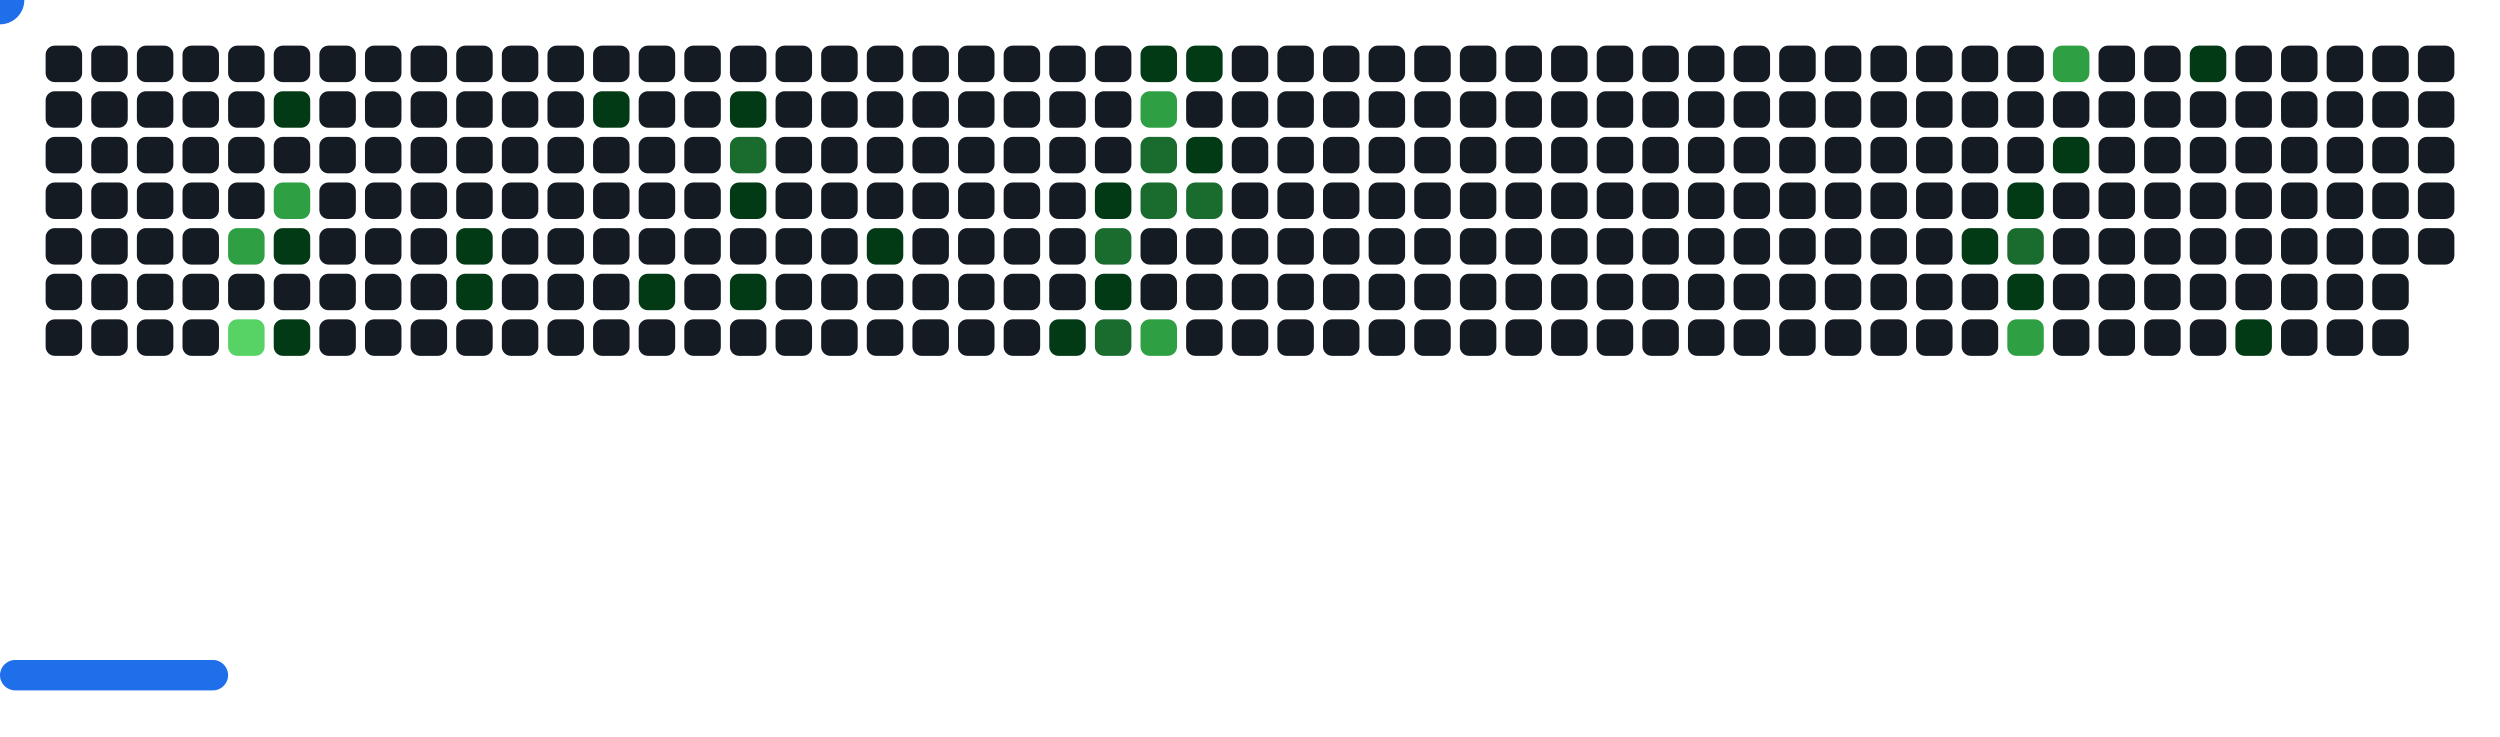
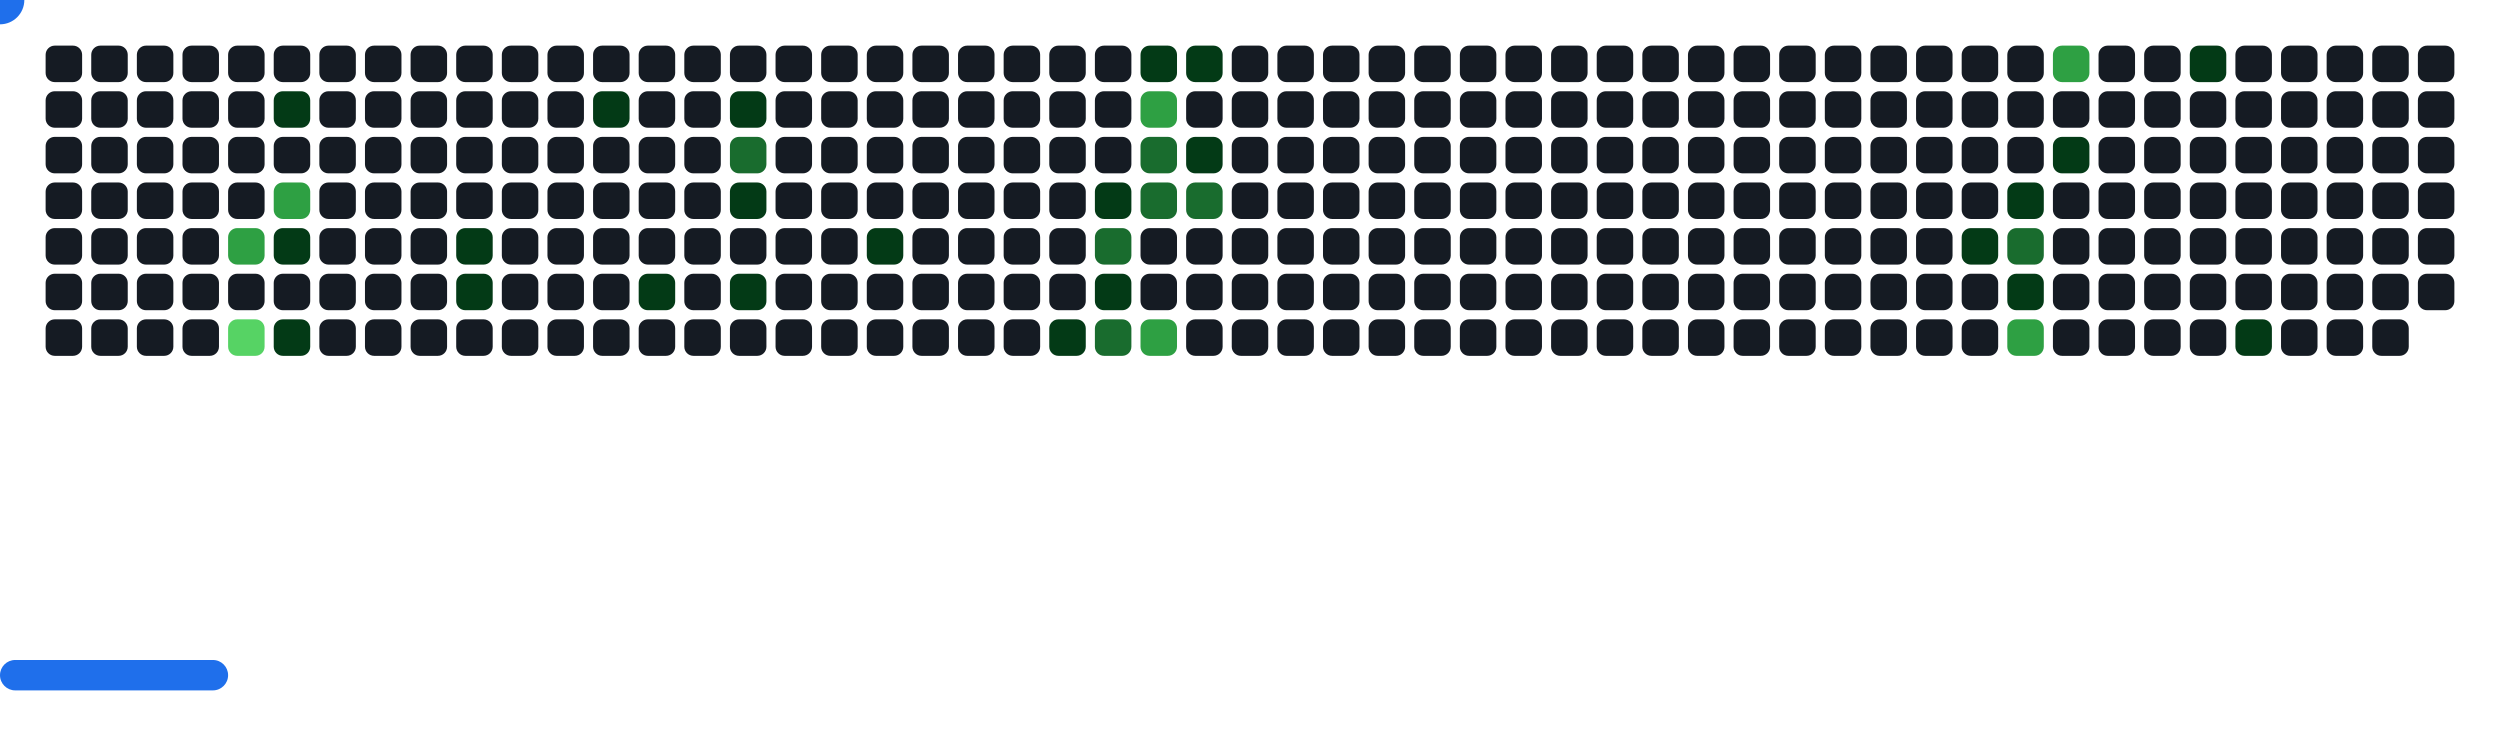
<svg xmlns="http://www.w3.org/2000/svg" width="822" height="242" viewBox="0 0 822 242">
  <style>.c0{fill:#151B23}.c1{fill:#033A16}.c2{fill:#196C2E}.c3{fill:#2EA043}.c4{fill:#56D364}</style>
  <defs>
    <symbol id="brick">
      <rect x="0" y="0" width="12" height="12" rx="3" />
    </symbol>
  </defs>
  <use href="#brick" x="15" y="15" class="c0" opacity="1" />
  <use href="#brick" x="15" y="30" class="c0" opacity="1" />
  <use href="#brick" x="15" y="45" class="c0" opacity="1" />
  <use href="#brick" x="15" y="60" class="c0" opacity="1" />
  <use href="#brick" x="15" y="75" class="c0" opacity="1" />
  <use href="#brick" x="15" y="90" class="c0" opacity="1" />
  <use href="#brick" x="15" y="105" class="c0" opacity="1" />
  <use href="#brick" x="30" y="15" class="c0" opacity="1" />
  <use href="#brick" x="30" y="30" class="c0" opacity="1" />
  <use href="#brick" x="30" y="45" class="c0" opacity="1" />
  <use href="#brick" x="30" y="60" class="c0" opacity="1" />
  <use href="#brick" x="30" y="75" class="c0" opacity="1" />
  <use href="#brick" x="30" y="90" class="c0" opacity="1" />
  <use href="#brick" x="30" y="105" class="c0" opacity="1" />
  <use href="#brick" x="45" y="15" class="c0" opacity="1" />
  <use href="#brick" x="45" y="30" class="c0" opacity="1" />
  <use href="#brick" x="45" y="45" class="c0" opacity="1" />
  <use href="#brick" x="45" y="60" class="c0" opacity="1" />
  <use href="#brick" x="45" y="75" class="c0" opacity="1" />
  <use href="#brick" x="45" y="90" class="c0" opacity="1" />
  <use href="#brick" x="45" y="105" class="c0" opacity="1" />
  <use href="#brick" x="60" y="15" class="c0" opacity="1" />
  <use href="#brick" x="60" y="30" class="c0" opacity="1" />
  <use href="#brick" x="60" y="45" class="c0" opacity="1" />
  <use href="#brick" x="60" y="60" class="c0" opacity="1" />
  <use href="#brick" x="60" y="75" class="c0" opacity="1" />
  <use href="#brick" x="60" y="90" class="c0" opacity="1" />
  <use href="#brick" x="60" y="105" class="c0" opacity="1" />
  <use href="#brick" x="75" y="15" class="c0" opacity="1" />
  <use href="#brick" x="75" y="30" class="c0" opacity="1" />
  <use href="#brick" x="75" y="45" class="c0" opacity="1" />
  <use href="#brick" x="75" y="60" class="c0" opacity="1" />
  <use href="#brick" x="75" y="75" fill="#2EA043">
    <animate attributeName="fill" values="#2EA043;#2EA043;#151B23;#151B23" keyTimes="0;0.555;0.555;1" dur="62.1s" fill="freeze" repeatCount="indefinite" />
  </use>
  <use href="#brick" x="75" y="90" class="c0" opacity="1" />
  <use href="#brick" x="75" y="105" fill="#56D364">
    <animate attributeName="fill" values="#56D364;#56D364;#151B23;#151B23" keyTimes="0;0.206;0.206;1" dur="62.1s" fill="freeze" repeatCount="indefinite" />
  </use>
  <use href="#brick" x="90" y="15" class="c0" opacity="1" />
  <use href="#brick" x="90" y="30" fill="#033A16">
    <animate attributeName="fill" values="#033A16;#033A16;#151B23;#151B23" keyTimes="0;0.081;0.081;1" dur="62.1s" fill="freeze" repeatCount="indefinite" />
  </use>
  <use href="#brick" x="90" y="45" class="c0" opacity="1" />
  <use href="#brick" x="90" y="60" fill="#2EA043">
    <animate attributeName="fill" values="#2EA043;#2EA043;#151B23;#151B23" keyTimes="0;0.662;0.662;1" dur="62.1s" fill="freeze" repeatCount="indefinite" />
  </use>
  <use href="#brick" x="90" y="75" fill="#033A16">
    <animate attributeName="fill" values="#033A16;#033A16;#151B23;#151B23" keyTimes="0;0.893;0.893;1" dur="62.1s" fill="freeze" repeatCount="indefinite" />
  </use>
  <use href="#brick" x="90" y="90" class="c0" opacity="1" />
  <use href="#brick" x="90" y="105" fill="#033A16">
    <animate attributeName="fill" values="#033A16;#033A16;#151B23;#151B23" keyTimes="0;0.207;0.207;1" dur="62.1s" fill="freeze" repeatCount="indefinite" />
  </use>
  <use href="#brick" x="105" y="15" class="c0" opacity="1" />
  <use href="#brick" x="105" y="30" class="c0" opacity="1" />
  <use href="#brick" x="105" y="45" class="c0" opacity="1" />
  <use href="#brick" x="105" y="60" class="c0" opacity="1" />
  <use href="#brick" x="105" y="75" class="c0" opacity="1" />
  <use href="#brick" x="105" y="90" class="c0" opacity="1" />
  <use href="#brick" x="105" y="105" class="c0" opacity="1" />
  <use href="#brick" x="120" y="15" class="c0" opacity="1" />
  <use href="#brick" x="120" y="30" class="c0" opacity="1" />
  <use href="#brick" x="120" y="45" class="c0" opacity="1" />
  <use href="#brick" x="120" y="60" class="c0" opacity="1" />
  <use href="#brick" x="120" y="75" class="c0" opacity="1" />
  <use href="#brick" x="120" y="90" class="c0" opacity="1" />
  <use href="#brick" x="120" y="105" class="c0" opacity="1" />
  <use href="#brick" x="135" y="15" class="c0" opacity="1" />
  <use href="#brick" x="135" y="30" class="c0" opacity="1" />
  <use href="#brick" x="135" y="45" class="c0" opacity="1" />
  <use href="#brick" x="135" y="60" class="c0" opacity="1" />
  <use href="#brick" x="135" y="75" class="c0" opacity="1" />
  <use href="#brick" x="135" y="90" class="c0" opacity="1" />
  <use href="#brick" x="135" y="105" class="c0" opacity="1" />
  <use href="#brick" x="150" y="15" class="c0" opacity="1" />
  <use href="#brick" x="150" y="30" class="c0" opacity="1" />
  <use href="#brick" x="150" y="45" class="c0" opacity="1" />
  <use href="#brick" x="150" y="60" class="c0" opacity="1" />
  <use href="#brick" x="150" y="75" fill="#033A16">
    <animate attributeName="fill" values="#033A16;#033A16;#151B23;#151B23" keyTimes="0;0.077;0.077;1" dur="62.1s" fill="freeze" repeatCount="indefinite" />
  </use>
  <use href="#brick" x="150" y="90" fill="#033A16">
    <animate attributeName="fill" values="#033A16;#033A16;#151B23;#151B23" keyTimes="0;0.194;0.194;1" dur="62.1s" fill="freeze" repeatCount="indefinite" />
  </use>
  <use href="#brick" x="150" y="105" class="c0" opacity="1" />
  <use href="#brick" x="165" y="15" class="c0" opacity="1" />
  <use href="#brick" x="165" y="30" class="c0" opacity="1" />
  <use href="#brick" x="165" y="45" class="c0" opacity="1" />
  <use href="#brick" x="165" y="60" class="c0" opacity="1" />
  <use href="#brick" x="165" y="75" class="c0" opacity="1" />
  <use href="#brick" x="165" y="90" class="c0" opacity="1" />
  <use href="#brick" x="165" y="105" class="c0" opacity="1" />
  <use href="#brick" x="180" y="15" class="c0" opacity="1" />
  <use href="#brick" x="180" y="30" class="c0" opacity="1" />
  <use href="#brick" x="180" y="45" class="c0" opacity="1" />
  <use href="#brick" x="180" y="60" class="c0" opacity="1" />
  <use href="#brick" x="180" y="75" class="c0" opacity="1" />
  <use href="#brick" x="180" y="90" class="c0" opacity="1" />
  <use href="#brick" x="180" y="105" class="c0" opacity="1" />
  <use href="#brick" x="195" y="15" class="c0" opacity="1" />
  <use href="#brick" x="195" y="30" fill="#033A16">
    <animate attributeName="fill" values="#033A16;#033A16;#151B23;#151B23" keyTimes="0;0.072;0.072;1" dur="62.1s" fill="freeze" repeatCount="indefinite" />
  </use>
  <use href="#brick" x="195" y="45" class="c0" opacity="1" />
  <use href="#brick" x="195" y="60" class="c0" opacity="1" />
  <use href="#brick" x="195" y="75" class="c0" opacity="1" />
  <use href="#brick" x="195" y="90" class="c0" opacity="1" />
  <use href="#brick" x="195" y="105" class="c0" opacity="1" />
  <use href="#brick" x="210" y="15" class="c0" opacity="1" />
  <use href="#brick" x="210" y="30" class="c0" opacity="1" />
  <use href="#brick" x="210" y="45" class="c0" opacity="1" />
  <use href="#brick" x="210" y="60" class="c0" opacity="1" />
  <use href="#brick" x="210" y="75" class="c0" opacity="1" />
  <use href="#brick" x="210" y="90" fill="#033A16">
    <animate attributeName="fill" values="#033A16;#033A16;#151B23;#151B23" keyTimes="0;1;1;1" dur="62.1s" fill="freeze" repeatCount="indefinite" />
  </use>
  <use href="#brick" x="210" y="105" class="c0" opacity="1" />
  <use href="#brick" x="225" y="15" class="c0" opacity="1" />
  <use href="#brick" x="225" y="30" class="c0" opacity="1" />
  <use href="#brick" x="225" y="45" class="c0" opacity="1" />
  <use href="#brick" x="225" y="60" class="c0" opacity="1" />
  <use href="#brick" x="225" y="75" class="c0" opacity="1" />
  <use href="#brick" x="225" y="90" class="c0" opacity="1" />
  <use href="#brick" x="225" y="105" class="c0" opacity="1" />
  <use href="#brick" x="240" y="15" class="c0" opacity="1" />
  <use href="#brick" x="240" y="30" fill="#033A16">
    <animate attributeName="fill" values="#033A16;#033A16;#151B23;#151B23" keyTimes="0;0.069;0.069;1" dur="62.1s" fill="freeze" repeatCount="indefinite" />
  </use>
  <use href="#brick" x="240" y="45" fill="#196C2E">
    <animate attributeName="fill" values="#196C2E;#196C2E;#151B23;#151B23" keyTimes="0;0.07;0.07;1" dur="62.1s" fill="freeze" repeatCount="indefinite" />
  </use>
  <use href="#brick" x="240" y="60" fill="#033A16">
    <animate attributeName="fill" values="#033A16;#033A16;#151B23;#151B23" keyTimes="0;0.185;0.185;1" dur="62.1s" fill="freeze" repeatCount="indefinite" />
  </use>
  <use href="#brick" x="240" y="75" class="c0" opacity="1" />
  <use href="#brick" x="240" y="90" fill="#033A16">
    <animate attributeName="fill" values="#033A16;#033A16;#151B23;#151B23" keyTimes="0;0.103;0.103;1" dur="62.1s" fill="freeze" repeatCount="indefinite" />
  </use>
  <use href="#brick" x="240" y="105" class="c0" opacity="1" />
  <use href="#brick" x="255" y="15" class="c0" opacity="1" />
  <use href="#brick" x="255" y="30" class="c0" opacity="1" />
  <use href="#brick" x="255" y="45" class="c0" opacity="1" />
  <use href="#brick" x="255" y="60" class="c0" opacity="1" />
  <use href="#brick" x="255" y="75" class="c0" opacity="1" />
  <use href="#brick" x="255" y="90" class="c0" opacity="1" />
  <use href="#brick" x="255" y="105" class="c0" opacity="1" />
  <use href="#brick" x="270" y="15" class="c0" opacity="1" />
  <use href="#brick" x="270" y="30" class="c0" opacity="1" />
  <use href="#brick" x="270" y="45" class="c0" opacity="1" />
  <use href="#brick" x="270" y="60" class="c0" opacity="1" />
  <use href="#brick" x="270" y="75" class="c0" opacity="1" />
  <use href="#brick" x="270" y="90" class="c0" opacity="1" />
  <use href="#brick" x="270" y="105" class="c0" opacity="1" />
  <use href="#brick" x="285" y="15" class="c0" opacity="1" />
  <use href="#brick" x="285" y="30" class="c0" opacity="1" />
  <use href="#brick" x="285" y="45" class="c0" opacity="1" />
  <use href="#brick" x="285" y="60" class="c0" opacity="1" />
  <use href="#brick" x="285" y="75" fill="#033A16">
    <animate attributeName="fill" values="#033A16;#033A16;#151B23;#151B23" keyTimes="0;0.066;0.066;1" dur="62.1s" fill="freeze" repeatCount="indefinite" />
  </use>
  <use href="#brick" x="285" y="90" class="c0" opacity="1" />
  <use href="#brick" x="285" y="105" class="c0" opacity="1" />
  <use href="#brick" x="300" y="15" class="c0" opacity="1" />
  <use href="#brick" x="300" y="30" class="c0" opacity="1" />
  <use href="#brick" x="300" y="45" class="c0" opacity="1" />
  <use href="#brick" x="300" y="60" class="c0" opacity="1" />
  <use href="#brick" x="300" y="75" class="c0" opacity="1" />
  <use href="#brick" x="300" y="90" class="c0" opacity="1" />
  <use href="#brick" x="300" y="105" class="c0" opacity="1" />
  <use href="#brick" x="315" y="15" class="c0" opacity="1" />
  <use href="#brick" x="315" y="30" class="c0" opacity="1" />
  <use href="#brick" x="315" y="45" class="c0" opacity="1" />
  <use href="#brick" x="315" y="60" class="c0" opacity="1" />
  <use href="#brick" x="315" y="75" class="c0" opacity="1" />
  <use href="#brick" x="315" y="90" class="c0" opacity="1" />
  <use href="#brick" x="315" y="105" class="c0" opacity="1" />
  <use href="#brick" x="330" y="15" class="c0" opacity="1" />
  <use href="#brick" x="330" y="30" class="c0" opacity="1" />
  <use href="#brick" x="330" y="45" class="c0" opacity="1" />
  <use href="#brick" x="330" y="60" class="c0" opacity="1" />
  <use href="#brick" x="330" y="75" class="c0" opacity="1" />
  <use href="#brick" x="330" y="90" class="c0" opacity="1" />
  <use href="#brick" x="330" y="105" class="c0" opacity="1" />
  <use href="#brick" x="345" y="15" class="c0" opacity="1" />
  <use href="#brick" x="345" y="30" class="c0" opacity="1" />
  <use href="#brick" x="345" y="45" class="c0" opacity="1" />
  <use href="#brick" x="345" y="60" class="c0" opacity="1" />
  <use href="#brick" x="345" y="75" class="c0" opacity="1" />
  <use href="#brick" x="345" y="90" class="c0" opacity="1" />
  <use href="#brick" x="345" y="105" fill="#033A16">
    <animate attributeName="fill" values="#033A16;#033A16;#151B23;#151B23" keyTimes="0;0.527;0.527;1" dur="62.1s" fill="freeze" repeatCount="indefinite" />
  </use>
  <use href="#brick" x="360" y="15" class="c0" opacity="1" />
  <use href="#brick" x="360" y="30" class="c0" opacity="1" />
  <use href="#brick" x="360" y="45" class="c0" opacity="1" />
  <use href="#brick" x="360" y="60" fill="#033A16">
    <animate attributeName="fill" values="#033A16;#033A16;#151B23;#151B23" keyTimes="0;0.06;0.06;1" dur="62.1s" fill="freeze" repeatCount="indefinite" />
  </use>
  <use href="#brick" x="360" y="75" fill="#196C2E">
    <animate attributeName="fill" values="#196C2E;#196C2E;#151B23;#151B23" keyTimes="0;0.176;0.176;1" dur="62.1s" fill="freeze" repeatCount="indefinite" />
  </use>
  <use href="#brick" x="360" y="90" fill="#033A16">
    <animate attributeName="fill" values="#033A16;#033A16;#151B23;#151B23" keyTimes="0;0.177;0.177;1" dur="62.1s" fill="freeze" repeatCount="indefinite" />
  </use>
  <use href="#brick" x="360" y="105" fill="#196C2E">
    <animate attributeName="fill" values="#196C2E;#196C2E;#151B23;#151B23" keyTimes="0;0.344;0.344;1" dur="62.1s" fill="freeze" repeatCount="indefinite" />
  </use>
  <use href="#brick" x="375" y="15" fill="#033A16">
    <animate attributeName="fill" values="#033A16;#033A16;#151B23;#151B23" keyTimes="0;0.228;0.228;1" dur="62.1s" fill="freeze" repeatCount="indefinite" />
  </use>
  <use href="#brick" x="375" y="30" fill="#2EA043">
    <animate attributeName="fill" values="#2EA043;#2EA043;#151B23;#151B23" keyTimes="0;0.06;0.06;1" dur="62.1s" fill="freeze" repeatCount="indefinite" />
  </use>
  <use href="#brick" x="375" y="45" fill="#196C2E">
    <animate attributeName="fill" values="#196C2E;#196C2E;#151B23;#151B23" keyTimes="0;0.059;0.059;1" dur="62.1s" fill="freeze" repeatCount="indefinite" />
  </use>
  <use href="#brick" x="375" y="60" fill="#196C2E">
    <animate attributeName="fill" values="#196C2E;#196C2E;#151B23;#151B23" keyTimes="0;0.525;0.525;1" dur="62.1s" fill="freeze" repeatCount="indefinite" />
  </use>
  <use href="#brick" x="375" y="75" class="c0" opacity="1" />
  <use href="#brick" x="375" y="90" class="c0" opacity="1" />
  <use href="#brick" x="375" y="105" fill="#2EA043">
    <animate attributeName="fill" values="#2EA043;#2EA043;#151B23;#151B23" keyTimes="0;0.291;0.291;1" dur="62.1s" fill="freeze" repeatCount="indefinite" />
  </use>
  <use href="#brick" x="390" y="15" fill="#033A16">
    <animate attributeName="fill" values="#033A16;#033A16;#151B23;#151B23" keyTimes="0;0.229;0.229;1" dur="62.1s" fill="freeze" repeatCount="indefinite" />
  </use>
  <use href="#brick" x="390" y="30" class="c0" opacity="1" />
  <use href="#brick" x="390" y="45" fill="#033A16">
    <animate attributeName="fill" values="#033A16;#033A16;#151B23;#151B23" keyTimes="0;0.058;0.058;1" dur="62.1s" fill="freeze" repeatCount="indefinite" />
  </use>
  <use href="#brick" x="390" y="60" fill="#196C2E">
    <animate attributeName="fill" values="#196C2E;#196C2E;#151B23;#151B23" keyTimes="0;0.694;0.694;1" dur="62.1s" fill="freeze" repeatCount="indefinite" />
  </use>
  <use href="#brick" x="390" y="75" class="c0" opacity="1" />
  <use href="#brick" x="390" y="90" class="c0" opacity="1" />
  <use href="#brick" x="390" y="105" class="c0" opacity="1" />
  <use href="#brick" x="405" y="15" class="c0" opacity="1" />
  <use href="#brick" x="405" y="30" class="c0" opacity="1" />
  <use href="#brick" x="405" y="45" class="c0" opacity="1" />
  <use href="#brick" x="405" y="60" class="c0" opacity="1" />
  <use href="#brick" x="405" y="75" class="c0" opacity="1" />
  <use href="#brick" x="405" y="90" class="c0" opacity="1" />
  <use href="#brick" x="405" y="105" class="c0" opacity="1" />
  <use href="#brick" x="420" y="15" class="c0" opacity="1" />
  <use href="#brick" x="420" y="30" class="c0" opacity="1" />
  <use href="#brick" x="420" y="45" class="c0" opacity="1" />
  <use href="#brick" x="420" y="60" class="c0" opacity="1" />
  <use href="#brick" x="420" y="75" class="c0" opacity="1" />
  <use href="#brick" x="420" y="90" class="c0" opacity="1" />
  <use href="#brick" x="420" y="105" class="c0" opacity="1" />
  <use href="#brick" x="435" y="15" class="c0" opacity="1" />
  <use href="#brick" x="435" y="30" class="c0" opacity="1" />
  <use href="#brick" x="435" y="45" class="c0" opacity="1" />
  <use href="#brick" x="435" y="60" class="c0" opacity="1" />
  <use href="#brick" x="435" y="75" class="c0" opacity="1" />
  <use href="#brick" x="435" y="90" class="c0" opacity="1" />
  <use href="#brick" x="435" y="105" class="c0" opacity="1" />
  <use href="#brick" x="450" y="15" class="c0" opacity="1" />
  <use href="#brick" x="450" y="30" class="c0" opacity="1" />
  <use href="#brick" x="450" y="45" class="c0" opacity="1" />
  <use href="#brick" x="450" y="60" class="c0" opacity="1" />
  <use href="#brick" x="450" y="75" class="c0" opacity="1" />
  <use href="#brick" x="450" y="90" class="c0" opacity="1" />
  <use href="#brick" x="450" y="105" class="c0" opacity="1" />
  <use href="#brick" x="465" y="15" class="c0" opacity="1" />
  <use href="#brick" x="465" y="30" class="c0" opacity="1" />
  <use href="#brick" x="465" y="45" class="c0" opacity="1" />
  <use href="#brick" x="465" y="60" class="c0" opacity="1" />
  <use href="#brick" x="465" y="75" class="c0" opacity="1" />
  <use href="#brick" x="465" y="90" class="c0" opacity="1" />
  <use href="#brick" x="465" y="105" class="c0" opacity="1" />
  <use href="#brick" x="480" y="15" class="c0" opacity="1" />
  <use href="#brick" x="480" y="30" class="c0" opacity="1" />
  <use href="#brick" x="480" y="45" class="c0" opacity="1" />
  <use href="#brick" x="480" y="60" class="c0" opacity="1" />
  <use href="#brick" x="480" y="75" class="c0" opacity="1" />
  <use href="#brick" x="480" y="90" class="c0" opacity="1" />
  <use href="#brick" x="480" y="105" class="c0" opacity="1" />
  <use href="#brick" x="495" y="15" class="c0" opacity="1" />
  <use href="#brick" x="495" y="30" class="c0" opacity="1" />
  <use href="#brick" x="495" y="45" class="c0" opacity="1" />
  <use href="#brick" x="495" y="60" class="c0" opacity="1" />
  <use href="#brick" x="495" y="75" class="c0" opacity="1" />
  <use href="#brick" x="495" y="90" class="c0" opacity="1" />
  <use href="#brick" x="495" y="105" class="c0" opacity="1" />
  <use href="#brick" x="510" y="15" class="c0" opacity="1" />
  <use href="#brick" x="510" y="30" class="c0" opacity="1" />
  <use href="#brick" x="510" y="45" class="c0" opacity="1" />
  <use href="#brick" x="510" y="60" class="c0" opacity="1" />
  <use href="#brick" x="510" y="75" class="c0" opacity="1" />
  <use href="#brick" x="510" y="90" class="c0" opacity="1" />
  <use href="#brick" x="510" y="105" class="c0" opacity="1" />
  <use href="#brick" x="525" y="15" class="c0" opacity="1" />
  <use href="#brick" x="525" y="30" class="c0" opacity="1" />
  <use href="#brick" x="525" y="45" class="c0" opacity="1" />
  <use href="#brick" x="525" y="60" class="c0" opacity="1" />
  <use href="#brick" x="525" y="75" class="c0" opacity="1" />
  <use href="#brick" x="525" y="90" class="c0" opacity="1" />
  <use href="#brick" x="525" y="105" class="c0" opacity="1" />
  <use href="#brick" x="540" y="15" class="c0" opacity="1" />
  <use href="#brick" x="540" y="30" class="c0" opacity="1" />
  <use href="#brick" x="540" y="45" class="c0" opacity="1" />
  <use href="#brick" x="540" y="60" class="c0" opacity="1" />
  <use href="#brick" x="540" y="75" class="c0" opacity="1" />
  <use href="#brick" x="540" y="90" class="c0" opacity="1" />
  <use href="#brick" x="540" y="105" class="c0" opacity="1" />
  <use href="#brick" x="555" y="15" class="c0" opacity="1" />
  <use href="#brick" x="555" y="30" class="c0" opacity="1" />
  <use href="#brick" x="555" y="45" class="c0" opacity="1" />
  <use href="#brick" x="555" y="60" class="c0" opacity="1" />
  <use href="#brick" x="555" y="75" class="c0" opacity="1" />
  <use href="#brick" x="555" y="90" class="c0" opacity="1" />
  <use href="#brick" x="555" y="105" class="c0" opacity="1" />
  <use href="#brick" x="570" y="15" class="c0" opacity="1" />
  <use href="#brick" x="570" y="30" class="c0" opacity="1" />
  <use href="#brick" x="570" y="45" class="c0" opacity="1" />
  <use href="#brick" x="570" y="60" class="c0" opacity="1" />
  <use href="#brick" x="570" y="75" class="c0" opacity="1" />
  <use href="#brick" x="570" y="90" class="c0" opacity="1" />
  <use href="#brick" x="570" y="105" class="c0" opacity="1" />
  <use href="#brick" x="585" y="15" class="c0" opacity="1" />
  <use href="#brick" x="585" y="30" class="c0" opacity="1" />
  <use href="#brick" x="585" y="45" class="c0" opacity="1" />
  <use href="#brick" x="585" y="60" class="c0" opacity="1" />
  <use href="#brick" x="585" y="75" class="c0" opacity="1" />
  <use href="#brick" x="585" y="90" class="c0" opacity="1" />
  <use href="#brick" x="585" y="105" class="c0" opacity="1" />
  <use href="#brick" x="600" y="15" class="c0" opacity="1" />
  <use href="#brick" x="600" y="30" class="c0" opacity="1" />
  <use href="#brick" x="600" y="45" class="c0" opacity="1" />
  <use href="#brick" x="600" y="60" class="c0" opacity="1" />
  <use href="#brick" x="600" y="75" class="c0" opacity="1" />
  <use href="#brick" x="600" y="90" class="c0" opacity="1" />
  <use href="#brick" x="600" y="105" class="c0" opacity="1" />
  <use href="#brick" x="615" y="15" class="c0" opacity="1" />
  <use href="#brick" x="615" y="30" class="c0" opacity="1" />
  <use href="#brick" x="615" y="45" class="c0" opacity="1" />
  <use href="#brick" x="615" y="60" class="c0" opacity="1" />
  <use href="#brick" x="615" y="75" class="c0" opacity="1" />
  <use href="#brick" x="615" y="90" class="c0" opacity="1" />
  <use href="#brick" x="615" y="105" class="c0" opacity="1" />
  <use href="#brick" x="630" y="15" class="c0" opacity="1" />
  <use href="#brick" x="630" y="30" class="c0" opacity="1" />
  <use href="#brick" x="630" y="45" class="c0" opacity="1" />
  <use href="#brick" x="630" y="60" class="c0" opacity="1" />
  <use href="#brick" x="630" y="75" class="c0" opacity="1" />
  <use href="#brick" x="630" y="90" class="c0" opacity="1" />
  <use href="#brick" x="630" y="105" class="c0" opacity="1" />
  <use href="#brick" x="645" y="15" class="c0" opacity="1" />
  <use href="#brick" x="645" y="30" class="c0" opacity="1" />
  <use href="#brick" x="645" y="45" class="c0" opacity="1" />
  <use href="#brick" x="645" y="60" class="c0" opacity="1" />
  <use href="#brick" x="645" y="75" fill="#033A16">
    <animate attributeName="fill" values="#033A16;#033A16;#151B23;#151B23" keyTimes="0;0.017;0.017;1" dur="62.1s" fill="freeze" repeatCount="indefinite" />
  </use>
  <use href="#brick" x="645" y="90" class="c0" opacity="1" />
  <use href="#brick" x="645" y="105" class="c0" opacity="1" />
  <use href="#brick" x="660" y="15" class="c0" opacity="1" />
  <use href="#brick" x="660" y="30" class="c0" opacity="1" />
  <use href="#brick" x="660" y="45" class="c0" opacity="1" />
  <use href="#brick" x="660" y="60" fill="#033A16">
    <animate attributeName="fill" values="#033A16;#033A16;#151B23;#151B23" keyTimes="0;0.018;0.018;1" dur="62.1s" fill="freeze" repeatCount="indefinite" />
  </use>
  <use href="#brick" x="660" y="75" fill="#196C2E">
    <animate attributeName="fill" values="#196C2E;#196C2E;#151B23;#151B23" keyTimes="0;0.019;0.019;1" dur="62.1s" fill="freeze" repeatCount="indefinite" />
  </use>
  <use href="#brick" x="660" y="90" fill="#033A16">
    <animate attributeName="fill" values="#033A16;#033A16;#151B23;#151B23" keyTimes="0;0.038;0.038;1" dur="62.1s" fill="freeze" repeatCount="indefinite" />
  </use>
  <use href="#brick" x="660" y="105" fill="#2EA043">
    <animate attributeName="fill" values="#2EA043;#2EA043;#151B23;#151B23" keyTimes="0;0.037;0.037;1" dur="62.1s" fill="freeze" repeatCount="indefinite" />
  </use>
  <use href="#brick" x="675" y="15" fill="#2EA043">
    <animate attributeName="fill" values="#2EA043;#2EA043;#151B23;#151B23" keyTimes="0;0.152;0.152;1" dur="62.1s" fill="freeze" repeatCount="indefinite" />
  </use>
  <use href="#brick" x="675" y="30" class="c0" opacity="1" />
  <use href="#brick" x="675" y="45" fill="#033A16">
    <animate attributeName="fill" values="#033A16;#033A16;#151B23;#151B23" keyTimes="0;0.019;0.019;1" dur="62.1s" fill="freeze" repeatCount="indefinite" />
  </use>
  <use href="#brick" x="675" y="60" class="c0" opacity="1" />
  <use href="#brick" x="675" y="75" class="c0" opacity="1" />
  <use href="#brick" x="675" y="90" class="c0" opacity="1" />
  <use href="#brick" x="675" y="105" class="c0" opacity="1" />
  <use href="#brick" x="690" y="15" class="c0" opacity="1" />
  <use href="#brick" x="690" y="30" class="c0" opacity="1" />
  <use href="#brick" x="690" y="45" class="c0" opacity="1" />
  <use href="#brick" x="690" y="60" class="c0" opacity="1" />
  <use href="#brick" x="690" y="75" class="c0" opacity="1" />
  <use href="#brick" x="690" y="90" class="c0" opacity="1" />
  <use href="#brick" x="690" y="105" class="c0" opacity="1" />
  <use href="#brick" x="705" y="15" class="c0" opacity="1" />
  <use href="#brick" x="705" y="30" class="c0" opacity="1" />
  <use href="#brick" x="705" y="45" class="c0" opacity="1" />
  <use href="#brick" x="705" y="60" class="c0" opacity="1" />
  <use href="#brick" x="705" y="75" class="c0" opacity="1" />
  <use href="#brick" x="705" y="90" class="c0" opacity="1" />
  <use href="#brick" x="705" y="105" class="c0" opacity="1" />
  <use href="#brick" x="720" y="15" fill="#033A16">
    <animate attributeName="fill" values="#033A16;#033A16;#151B23;#151B23" keyTimes="0;0.952;0.952;1" dur="62.1s" fill="freeze" repeatCount="indefinite" />
  </use>
  <use href="#brick" x="720" y="30" class="c0" opacity="1" />
  <use href="#brick" x="720" y="45" class="c0" opacity="1" />
  <use href="#brick" x="720" y="60" class="c0" opacity="1" />
  <use href="#brick" x="720" y="75" class="c0" opacity="1" />
  <use href="#brick" x="720" y="90" class="c0" opacity="1" />
  <use href="#brick" x="720" y="105" class="c0" opacity="1" />
  <use href="#brick" x="735" y="15" class="c0" opacity="1" />
  <use href="#brick" x="735" y="30" class="c0" opacity="1" />
  <use href="#brick" x="735" y="45" class="c0" opacity="1" />
  <use href="#brick" x="735" y="60" class="c0" opacity="1" />
  <use href="#brick" x="735" y="75" class="c0" opacity="1" />
  <use href="#brick" x="735" y="90" class="c0" opacity="1" />
  <use href="#brick" x="735" y="105" fill="#033A16">
    <animate attributeName="fill" values="#033A16;#033A16;#151B23;#151B23" keyTimes="0;0.024;0.024;1" dur="62.1s" fill="freeze" repeatCount="indefinite" />
  </use>
  <use href="#brick" x="750" y="15" class="c0" opacity="1" />
  <use href="#brick" x="750" y="30" class="c0" opacity="1" />
  <use href="#brick" x="750" y="45" class="c0" opacity="1" />
  <use href="#brick" x="750" y="60" class="c0" opacity="1" />
  <use href="#brick" x="750" y="75" class="c0" opacity="1" />
  <use href="#brick" x="750" y="90" class="c0" opacity="1" />
  <use href="#brick" x="750" y="105" class="c0" opacity="1" />
  <use href="#brick" x="765" y="15" class="c0" opacity="1" />
  <use href="#brick" x="765" y="30" class="c0" opacity="1" />
  <use href="#brick" x="765" y="45" class="c0" opacity="1" />
  <use href="#brick" x="765" y="60" class="c0" opacity="1" />
  <use href="#brick" x="765" y="75" class="c0" opacity="1" />
  <use href="#brick" x="765" y="90" class="c0" opacity="1" />
  <use href="#brick" x="765" y="105" class="c0" opacity="1" />
  <use href="#brick" x="780" y="15" class="c0" opacity="1" />
  <use href="#brick" x="780" y="30" class="c0" opacity="1" />
  <use href="#brick" x="780" y="45" class="c0" opacity="1" />
  <use href="#brick" x="780" y="60" class="c0" opacity="1" />
  <use href="#brick" x="780" y="75" class="c0" opacity="1" />
  <use href="#brick" x="780" y="90" class="c0" opacity="1" />
  <use href="#brick" x="780" y="105" class="c0" opacity="1" />
  <use href="#brick" x="795" y="15" class="c0" opacity="1" />
  <use href="#brick" x="795" y="30" class="c0" opacity="1" />
  <use href="#brick" x="795" y="45" class="c0" opacity="1" />
  <use href="#brick" x="795" y="60" class="c0" opacity="1" />
  <use href="#brick" x="795" y="75" class="c0" opacity="1" />
+   <use href="#brick" x="795" y="90" class="c0" opacity="1" />
  <g transform="translate(0,217)">
    <rect y="0" width="75" height="10" rx="5" fill="#1F6FEB">
      <animate attributeName="x" values="374;381;388;395;402;409;416;423;430;437;444;451;458;465;472;480;487;494;501;508;515;522;529;536;543;550;557;564;571;579;586;593;600;607;614;621;628;635;642;649;656;663;670;678;685;692;699;706;713;720;727;732;732;732;732;732;732;732;727;720;713;706;699;692;685;678;670;663;656;649;642;635;628;621;614;607;600;593;586;579;571;564;557;550;543;536;529;522;515;508;501;494;487;480;472;465;458;451;444;437;430;423;416;409;402;395;388;381;373;366;359;352;345;338;331;324;317;310;303;296;289;282;275;267;260;253;246;239;232;225;218;211;204;197;190;183;176;168;161;154;147;140;133;126;119;112;105;98;91;84;77;69;62;55;48;41;34;27;20;15;15;15;15;15;15;15;20;27;34;41;48;55;62;69;77;84;91;98;105;112;119;126;133;140;147;154;161;168;176;183;190;197;204;211;218;225;232;239;246;253;260;267;275;282;289;296;303;310;317;324;331;338;345;352;359;366;373;381;388;395;402;409;416;423;430;437;444;451;458;465;472;480;487;494;501;508;515;522;529;536;543;550;557;564;571;579;586;593;600;607;614;621;628;635;642;649;656;663;670;678;685;692;699;706;713;720;727;732;732;732;732;732;732;732;727;720;713;706;699;692;685;678;670;663;656;649;642;635;628;621;614;607;600;593;586;579;571;564;557;550;543;536;529;522;515;508;501;494;487;480;472;465;458;451;444;437;430;423;416;409;402;395;388;381;373;366;359;352;345;338;331;324;317;310;303;296;289;282;275;267;260;253;246;239;232;225;218;211;204;197;190;183;176;168;161;154;147;140;133;126;119;112;105;98;91;84;77;69;62;55;48;41;34;27;20;15;15;15;15;15;15;15;20;27;34;41;48;55;62;69;77;84;91;98;105;112;119;126;133;140;147;154;161;168;176;183;190;197;204;211;218;225;232;239;246;253;260;267;275;282;289;296;303;310;317;324;331;338;345;352;359;366;373;381;388;395;402;409;416;423;430;437;444;451;458;465;472;480;487;494;501;508;515;522;529;536;543;550;557;564;571;579;586;593;600;607;614;621;628;635;642;649;656;663;670;678;685;692;699;706;713;720;727;732;732;732;732;732;732;732;727;720;713;706;699;692;685;678;670;663;656;649;642;635;628;621;614;607;600;593;586;579;571;564;557;550;543;536;529;522;515;508;501;494;487;480;472;465;458;451;444;437;430;423;416;409;402;395;388;381;373;366;359;352;345;338;331;324;317;310;303;296;289;282;275;267;260;253;246;239;232;225;218;211;204;197;190;183;176;168;161;154;147;140;133;126;119;112;105;98;91;84;77;69;62;55;48;41;34;27;20;15;15;15;15;15;15;15;20;27;34;41;48;55;62;69;77;84;91;98;105;112;119;126;133;140;147;154;161;168;176;183;190;197;204;211;218;225;232;239;246;253;260;267;275;282;289;296;303;310;317;324;331;338;345;352;359;366;373;381;388;395;402;409;416;423;430;437;444;451;458;465;472;480;487;494;501;508;515;522;529;536;543;550;557;564;571;579;586;593;600;607;614;621;628;635;642;649;656;663;670;678;685;692;699;706;713;720;727;732;732;732;732;732;732;732;727;720;713;706;699;692;685;678;670;663;656;649;642;635;628;621;614;607;600;593;586;579;571;564;557;550;543;536;529;522;515;508;501;494;487;480;472;465;458;451;444;437;430;423;416;409;402;395;388;381;373;366;359;352;345;338;331;324;317;310;303;296;289;282;275;267;260;253;246;239;232;225;218;211;204;197;190;183;176;168;161;154;147;140;133;126;119;112;105;98;91;84;77;69;62;55;48;41;34;27;20;15;15;15;15;15;15;15;20;27;34;41;48;55;62;69;77;84;91;98;105;112;119;126;133;140;147;154;161;168;176;183;190;197;204;211;218;225;232;239;246;253;260;267;275;282;289;296;303;310;317;324;331;338;345;352;359;366;373;381;388;395;402;409;416;423;430;437;444;451;458;465;472;480;487;494;501;508;515;522;529;536;543;550;557;564;571;579;586;593;600;607;614;621;628;635;642;649;656;663;670;678;685;692;699;706;713;720;727;732;732;732;732;732;732;732;727;720;713;706;699;692;685;678;670;663;656;649;642;635;628;621;614;607;600;593;586;579;571;564;557;550;543;536;529;522;515;508;501;494;487;480;472;465;458;451;444;437;430;423;416;409;402;395;388;381;373;366;359;352;345;338;331;324;317;310;303;296;289;282;275;267;260;253;246;239;232;225;218;211;204;197;190;183;176;168;161;154;147;140;133;126;119;112;105;98;91;84;77;69;62;55;48;41;34;27;20;15;15;15;15;15;15;15;20;27;34;41;48;55;62;69;77;84;91;98;105;112;119;126;133;140;147;154;161;168;176;183;190;197;204;211;218;225;232;239;246;253;260;267;275;282;289;296;303;310;317;324;331;338;345;352;359;366;373;381;388;395;402;409;416;423;430;437;444;451;458;465;472;480;487;494;501;508;515;522;529;536;543;550;557;564;571;579;586;593;600;607;614;621;628;635;642;649;656;663;670;678;685;692;699;706;713;720;727;732;732;732;732;732;732;732;727;720;713;706;699;692;685;678;670;663;656;649;642;635;628;621;614;607;600;593;586;579;571;564;557;550;543;536;529;522;515;508;501;494;487;480;472;465;458;451;444;437;430;423;416;409;402;395;388;381;373;366;359;352;345;338;331;324;317;310;303;296;289;282;275;267;260;253;246;239;232;225;218;211;204;197;190;183;176;168;161;154;147;140;133;126;119;112;105;98;91;84;77;69;62;55;48;41;34;27;20;15;15;15;15;15;15;15;20;27;34;41;48;55;62;69;77;84;91;98;105;112;119;126;133;140;147;154;161;168;176;183;190;197;204;211;218;225;232;239;246;253;260;267;275;282;289;296;303;310;317;324;331;338;345;352;359;366;373;381;388;395;402;409;416;423;430;437;444;451;458;465;472;480;487;494;501;508;515;522;529;536;543;550;557;564;571;579;586;593;600;607;614;621;628;635;642;649;656;663;670;678;685;692;699;706;713;720;727;732;732;732;732;732;732;732;727;720;713;706;699;692;685;678;670;663;656;649;642;635;628;621;614;607;600;593;586;579;571;564;557;550;543;536;529;522;515;508;501;494;487;480;472;465;458;451;444;437;430;423;416;409;402;395;388;381;373;366;359;352;345;338;331;324;317;310;303;296;289;282;275;267;260;253;246;239;232;225;218;211;204;197;190;183;176;168;161;154;147;140;133;126;119;112;105;98;91;84;77;69;62;55;48;41;34;27;20;15;15;15;15;15;15;15;20;27;34;41;48;55;62;69;77;84;91;98;105;112;119;126;133;140;147;154;161;168;176;183;190;197;204;211;218;225;232;239;246;253;260;267;275;282;289;296;303;310;317;324;331;338;345;352;359;366;373;381;388;395;402;409;416;423;430;437;444;451;458;465;472;480;487;494;501;508;515;522;529;536;543;550;557;564;571;579;586;593;600;607;614;621;628;635;642;649;656;663;670;678;685;692;699;706;713;720;727;732;732;732;732;732;732;732;727;720;713;706;699;692;685;678;670;663;656;649;642;635;628;621;614;607;600;593;586;579;571;564;557;550;543;536;529;522;515;508;501;494;487;480;472;465;458;451;444;437;430;423;416;409;402;395;388;381;373;366;359;352;345;338;331;324;317;310;303;296;289;282;275;267;260;253;246;239;232;225;218;211;204;197;190;183;176;168;161;154;147;140;133;126;119;112;105;98;91;84;77;69;62;55;48;41;34;27;20;15;15;15;15;15;15;15;20;27;34;41;48;55;62;69;77;84;91;98;105;112;119;126;133;140;147;154;161;168;176;183;190;197;204;211;218;225;232;239;246;253;260;267;275;282;289;296;303;310;317;324;331;338;345;352;359;366;373;381;388;395;402;409;416;423;430;437;444;451;458;465;472;480;487;494;501;508;515;522;529;536;543;550;557;564;571;579;586;593;600;607;614;621;628;635;642;649;656;663;670;678;685;692;699;706;713;720;727;732;732;732;732;732;732;732;727;720;713;706;699;692;685;678;670;663;656;649;642;635;628;621;614;607;600;593;586;579;571;564;557;550;543;536;529;522;515;508;501;494;487;480;472;465;458;451;444;437;430;423;416;409;402;395;388;381;373;366;359;352;345;338;331;324;317;310;303;296;289;282;275;267;260;253;246;239;232;225;218;211;204;197;190" dur="62.1s" repeatCount="indefinite" />
    </rect>
  </g>
  <circle r="8" fill="#1F6FEB">
    <animate attributeName="cx" values="418;425;432;439;446;453;460;468;475;482;489;496;503;510;517;524;531;538;545;552;559;567;574;581;588;595;602;609;616;623;630;637;644;651;658;666;673;680;687;694;701;708;715;722;729;736;743;750;757;765;772;779;786;793;786;779;772;765;757;750;743;736;729;722;715;708;701;694;687;680;673;666;658;651;644;637;630;623;616;609;602;595;588;581;574;567;559;552;545;538;531;524;517;510;503;496;489;482;475;468;460;453;446;439;432;425;418;411;404;397;390;383;376;369;362;354;347;340;333;326;319;312;305;298;291;284;277;270;263;255;248;241;234;227;220;213;206;199;192;185;178;171;164;156;149;142;135;128;121;114;107;100;93;86;79;72;65;57;50;43;36;29;36;43;50;57;65;72;79;86;93;100;107;114;121;128;135;142;149;156;164;171;178;185;192;199;206;213;220;227;234;241;248;255;263;270;277;284;291;298;305;312;319;326;333;340;347;354;362;369;376;383;390;397;404;411;418;425;432;439;446;453;460;468;475;482;489;496;503;510;517;524;531;538;545;552;559;567;574;581;588;595;602;609;616;623;630;637;644;651;658;666;673;680;687;694;701;708;715;722;729;736;743;750;757;765;772;779;786;793;786;779;772;765;757;750;743;736;729;722;715;708;701;694;687;680;673;666;658;651;644;637;630;623;616;609;602;595;588;581;574;567;559;552;545;538;531;524;517;510;503;496;489;482;475;468;460;453;446;439;432;425;418;411;404;397;390;383;376;369;362;354;347;340;333;326;319;312;305;298;291;284;277;270;263;255;248;241;234;227;220;213;206;199;192;185;178;171;164;156;149;142;135;128;121;114;107;100;93;86;79;72;65;57;50;43;36;29;36;43;50;57;65;72;79;86;93;100;107;114;121;128;135;142;149;156;164;171;178;185;192;199;206;213;220;227;234;241;248;255;263;270;277;284;291;298;305;312;319;326;333;340;347;354;362;369;376;383;390;397;404;411;418;425;432;439;446;453;460;468;475;482;489;496;503;510;517;524;531;538;545;552;559;567;574;581;588;595;602;609;616;623;630;637;644;651;658;666;673;680;687;694;701;708;715;722;729;736;743;750;757;765;772;779;786;793;786;779;772;765;757;750;743;736;729;722;715;708;701;694;687;680;673;666;658;651;644;637;630;623;616;609;602;595;588;581;574;567;559;552;545;538;531;524;517;510;503;496;489;482;475;468;460;453;446;439;432;425;418;411;404;397;390;383;376;369;362;354;347;340;333;326;319;312;305;298;291;284;277;270;263;255;248;241;234;227;220;213;206;199;192;185;178;171;164;156;149;142;135;128;121;114;107;100;93;86;79;72;65;57;50;43;36;29;36;43;50;57;65;72;79;86;93;100;107;114;121;128;135;142;149;156;164;171;178;185;192;199;206;213;220;227;234;241;248;255;263;270;277;284;291;298;305;312;319;326;333;340;347;354;362;369;376;383;390;397;404;411;418;425;432;439;446;453;460;468;475;482;489;496;503;510;517;524;531;538;545;552;559;567;574;581;588;595;602;609;616;623;630;637;644;651;658;666;673;680;687;694;701;708;715;722;729;736;743;750;757;765;772;779;786;793;786;779;772;765;757;750;743;736;729;722;715;708;701;694;687;680;673;666;658;651;644;637;630;623;616;609;602;595;588;581;574;567;559;552;545;538;531;524;517;510;503;496;489;482;475;468;460;453;446;439;432;425;418;411;404;397;390;383;376;369;362;354;347;340;333;326;319;312;305;298;291;284;277;270;263;255;248;241;234;227;220;213;206;199;192;185;178;171;164;156;149;142;135;128;121;114;107;100;93;86;79;72;65;57;50;43;36;29;36;43;50;57;65;72;79;86;93;100;107;114;121;128;135;142;149;156;164;171;178;185;192;199;206;213;220;227;234;241;248;255;263;270;277;284;291;298;305;312;319;326;333;340;347;354;362;369;376;383;390;397;404;411;418;425;432;439;446;453;460;468;475;482;489;496;503;510;517;524;531;538;545;552;559;567;574;581;588;595;602;609;616;623;630;637;644;651;658;666;673;680;687;694;701;708;715;722;729;736;743;750;757;765;772;779;786;793;786;779;772;765;757;750;743;736;729;722;715;708;701;694;687;680;673;666;658;651;644;637;630;623;616;609;602;595;588;581;574;567;559;552;545;538;531;524;517;510;503;496;489;482;475;468;460;453;446;439;432;425;418;411;404;397;390;383;376;369;362;354;347;340;333;326;319;312;305;298;291;284;277;270;263;255;248;241;234;227;220;213;206;199;192;185;178;171;164;156;149;142;135;128;121;114;107;100;93;86;79;72;65;57;50;43;36;29;36;43;50;57;65;72;79;86;93;100;107;114;121;128;135;142;149;156;164;171;178;185;192;199;206;213;220;227;234;241;248;255;263;270;277;284;291;298;305;312;319;326;333;340;347;354;362;369;376;383;390;397;404;411;418;425;432;439;446;453;460;468;475;482;489;496;503;510;517;524;531;538;545;552;559;567;574;581;588;595;602;609;616;623;630;637;644;651;658;666;673;680;687;694;701;708;715;722;729;736;743;750;757;765;772;779;786;793;786;779;772;765;757;750;743;736;729;722;715;708;701;694;687;680;673;666;658;651;644;637;630;623;616;609;602;595;588;581;574;567;559;552;545;538;531;524;517;510;503;496;489;482;475;468;460;453;446;439;432;425;418;411;404;397;390;383;376;369;362;354;347;340;333;326;319;312;305;298;291;284;277;270;263;255;248;241;234;227;220;213;206;199;192;185;178;171;164;156;149;142;135;128;121;114;107;100;93;86;79;72;65;57;50;43;36;29;36;43;50;57;65;72;79;86;93;100;107;114;121;128;135;142;149;156;164;171;178;185;192;199;206;213;220;227;234;241;248;255;263;270;277;284;291;298;305;312;319;326;333;340;347;354;362;369;376;383;390;397;404;411;418;425;432;439;446;453;460;468;475;482;489;496;503;510;517;524;531;538;545;552;559;567;574;581;588;595;602;609;616;623;630;637;644;651;658;666;673;680;687;694;701;708;715;722;729;736;743;750;757;765;772;779;786;793;786;779;772;765;757;750;743;736;729;722;715;708;701;694;687;680;673;666;658;651;644;637;630;623;616;609;602;595;588;581;574;567;559;552;545;538;531;524;517;510;503;496;489;482;475;468;460;453;446;439;432;425;418;411;404;397;390;383;376;369;362;354;347;340;333;326;319;312;305;298;291;284;277;270;263;255;248;241;234;227;220;213;206;199;192;185;178;171;164;156;149;142;135;128;121;114;107;100;93;86;79;72;65;57;50;43;36;29;36;43;50;57;65;72;79;86;93;100;107;114;121;128;135;142;149;156;164;171;178;185;192;199;206;213;220;227;234;241;248;255;263;270;277;284;291;298;305;312;319;326;333;340;347;354;362;369;376;383;390;397;404;411;418;425;432;439;446;453;460;468;475;482;489;496;503;510;517;524;531;538;545;552;559;567;574;581;588;595;602;609;616;623;630;637;644;651;658;666;673;680;687;694;701;708;715;722;729;736;743;750;757;765;772;779;786;793;786;779;772;765;757;750;743;736;729;722;715;708;701;694;687;680;673;666;658;651;644;637;630;623;616;609;602;595;588;581;574;567;559;552;545;538;531;524;517;510;503;496;489;482;475;468;460;453;446;439;432;425;418;411;404;397;390;383;376;369;362;354;347;340;333;326;319;312;305;298;291;284;277;270;263;255;248;241;234;227;220;213;206;199;192;185;178;171;164;156;149;142;135;128;121;114;107;100;93;86;79;72;65;57;50;43;36;29;36;43;50;57;65;72;79;86;93;100;107;114;121;128;135;142;149;156;164;171;178;185;192;199;206;213;220;227;234;241;248;255;263;270;277;284;291;298;305;312;319;326;333;340;347;354;362;369;376;383;390;397;404;411;418;425;432;439;446;453;460;468;475;482;489;496;503;510;517;524;531;538;545;552;559;567;574;581;588;595;602;609;616;623;630;637;644;651;658;666;673;680;687;694;701;708;715;722;729;736;743;750;757;765;772;779;786;793;786;779;772;765;757;750;743;736;729;722;715;708;701;694;687;680;673;666;658;651;644;637;630;623;616;609;602;595;588;581;574;567;559;552;545;538;531;524;517;510;503;496;489;482;475;468;460;453;446;439;432;425;418;411;404;397;390;383;376;369;362;354;347;340;333;326;319;312;305;298;291;284;277;270;263;255;248;241;234;227;220" dur="62.1s" repeatCount="indefinite" />
    <animate attributeName="cy" values="205;198;191;184;177;170;163;155;148;141;134;127;120;113;106;99;92;85;78;71;64;56;49;42;35;28;35;42;49;56;64;71;78;71;64;71;64;71;78;85;92;99;106;113;120;113;106;99;92;85;78;71;64;56;49;42;35;28;35;42;49;56;64;71;78;85;92;99;106;113;106;113;120;127;134;141;148;155;163;170;177;184;191;198;209;202;195;188;181;174;167;160;152;145;138;131;124;117;110;103;96;89;82;75;68;61;53;46;39;46;53;46;53;46;39;32;25;32;39;46;53;61;68;75;68;61;53;46;39;32;39;32;25;32;39;46;39;32;25;32;39;46;53;61;68;61;53;46;39;32;25;23;30;37;44;51;58;65;72;80;87;94;101;108;115;122;129;136;143;150;157;164;171;179;186;193;200;209;202;195;188;181;174;167;160;152;145;138;131;124;117;110;103;110;117;124;131;138;145;152;160;167;174;181;188;195;209;202;195;188;181;174;167;160;152;145;138;131;124;117;110;103;96;89;82;75;68;61;53;46;39;32;25;32;39;46;53;61;68;75;82;89;96;103;110;117;124;131;138;145;152;160;167;174;181;188;195;209;202;195;188;181;174;167;160;152;145;138;131;124;117;110;103;96;89;82;75;68;61;53;46;39;32;25;23;30;37;44;51;58;65;72;80;87;94;101;108;115;122;129;136;143;150;157;164;171;179;186;193;200;209;202;195;188;181;174;167;160;152;145;138;131;124;117;110;103;96;89;82;89;82;75;68;61;53;46;39;32;25;32;39;46;53;61;68;75;68;61;53;46;39;32;25;32;39;46;53;61;68;75;82;89;82;75;68;61;53;46;39;32;25;32;39;46;53;61;68;75;82;89;96;103;110;117;110;103;110;117;124;131;138;145;152;160;167;174;181;188;195;209;202;195;188;181;174;167;160;152;145;138;131;124;117;110;103;96;89;82;75;68;61;53;46;39;32;25;23;30;23;30;37;44;51;58;65;72;80;87;94;101;108;115;122;129;136;143;150;157;164;171;179;186;193;200;209;202;195;188;181;174;167;160;152;145;138;131;124;117;110;103;96;89;82;75;68;61;53;46;39;32;25;32;39;46;53;61;68;75;82;89;96;103;110;117;124;131;138;145;152;160;167;174;181;188;195;209;202;195;188;181;174;167;160;152;145;138;131;124;117;110;103;96;89;82;75;68;61;53;46;39;32;25;32;39;46;53;61;68;75;82;89;96;103;96;89;82;75;68;61;53;46;39;32;25;32;39;46;53;61;68;75;82;89;96;103;110;117;124;131;138;145;152;160;167;174;181;188;195;209;202;195;188;181;174;167;160;152;145;138;131;124;117;110;103;96;89;82;75;68;61;53;46;39;32;25;32;39;46;53;61;68;75;82;89;96;103;110;117;124;131;138;145;152;160;167;174;181;188;195;209;202;195;188;181;174;167;160;152;145;138;131;124;131;138;145;152;160;167;174;181;188;195;209;202;195;188;181;174;167;160;152;145;138;131;124;117;110;103;96;89;82;75;68;61;53;46;39;32;25;32;39;46;53;61;68;75;82;89;96;103;110;117;124;131;138;145;152;160;167;174;181;188;195;209;202;195;188;181;174;167;160;152;145;138;131;124;117;110;103;96;89;82;75;68;61;53;46;39;32;25;32;39;46;53;61;68;75;82;89;96;103;110;117;124;131;138;145;152;160;167;174;181;188;195;209;202;195;188;181;174;167;160;152;145;138;131;124;117;110;103;96;89;82;75;68;61;53;46;39;32;25;32;39;46;53;61;68;75;82;89;96;103;110;117;124;131;138;145;152;160;167;174;181;188;195;209;202;195;188;181;174;167;160;152;145;138;131;124;117;110;103;96;89;82;75;68;61;53;46;39;32;25;32;39;46;53;61;68;75;82;89;96;103;110;117;124;131;138;145;152;160;167;174;181;188;195;209;202;195;188;181;174;167;160;152;145;138;131;124;117;110;103;96;89;82;75;68;61;53;46;39;32;25;32;39;46;53;61;68;75;82;89;96;103;110;117;124;131;138;145;152;160;167;174;181;188;195;209;202;195;188;181;174;167;160;152;145;138;131;124;117;110;103;96;89;82;75;68;61;53;46;39;32;25;32;39;46;53;61;68;75;82;89;96;103;110;117;124;131;138;145;152;160;167;174;181;188;195;209;202;195;188;181;174;167;160;152;145;138;131;124;117;110;103;96;89;82;75;82;89;96;103;96;89;82;75;68;61;53;46;39;32;25;32;39;46;53;61;68;75;82;89;96;103;110;117;124;131;138;145;152;160;167;174;181;188;195;209;202;195;188;181;174;167;160;152;145;138;131;124;117;110;103;96;89;96;103;110;117;124;131;138;145;152;160;167;174;181;188;195;209;202;195;188;181;174;167;160;152;145;138;131;124;117;110;103;96;89;82;75;68;61;53;46;39;32;25;32;39;46;53;61;68;75;82;89;96;103;110;117;124;131;138;145;152;160;167;174;181;188;195;209;202;195;188;181;174;167;160;152;145;138;131;124;117;110;103;96;89;82;75;68;61;53;46;39;32;25;32;39;46;53;61;68;75;82;89;96;103;110;117;124;131;138;145;152;160;167;174;181;188;195;209;202;195;188;181;174;167;160;152;145;138;131;124;117;110;103;96;89;82;75;68;61;53;46;39;32;25;32;39;46;53;61;68;75;82;89;96;103;110;117;124;131;138;145;152;160;167;174;181;188;195;209;202;195;188;181;174;167;160;152;145;138;131;124;117;110;103;96;89;82;75;68;61;53;46;39;32;25;32;39;46;53;46;39;32;25;32;39;46;53;61;68;75;82;89;96;103;110;117;124;131;138;145;152;160;167;174;181;188;195;209;202;195;188;181;174;167;160;152;145;138;131;124;117;110;103;96;89;82;75;68;61;53;46;39;32;25;32;39;46;53;46;39;32;25;32;39;46;53;61;68;75;82;89;96;103;110;117;124;131;138;145;152;160;167;174;181;188;195;209;202;195;188;181;174;167;160;152;145;138;131;124;117;110;103;96;89;82;75;68;61;53;46;39;32;25;32;39;46;53;61;68;75;82;89;96;103;110;117;124;131;138;145;152;160;167;174;181;188;195;209;202;195;188;181;174;167;160;152;145;138;131;124;117;110;103;96;89;82;75;68;61;53;46;39;32;25;32;39;46;53;61;68;75;82;89;96;103;110;117;124;131;138;145;152;160;167;174;181;188;195;209;202;195;188;181;174;167;160;152;145;138;131;124;117;110;103;96;89;82;75;68;61;53;46;39;32;25;32;39;46;53;61;68;75;82;89;96;103;110;117;124;131;138;145;152;160;167;174;181;188;195;209;202;195;188;181;174;167;160;152;145;138;131;124;117;110;103;96;89;82;75;68;61;53;46;39;32;25;32;39;46;53;61;68;75;82;89;96;103;110;117;124;131;138;145;152;160;167;174;181;188;195;209;202;195;188;181;174;167;160;152;145;138;131;124;117;110;103;96;89;82;75;68;61;53;46;39;32;25;32;39;46;53;61;68;75;82;89;96;103;110;117;124;131;138;145;152;160;167;174;181;188;195;209;202;195;188;181;174;167;160;152;145;138;131;124;117;110;103;96;89;82;75;68;61;53;46;39;32;25;32;39;46;53;61;68;75;82;89;96;103;110;117;124;131;138;145;152;160;167;174;181;188;195;209;202;195;188;181;174;167;160;152;145;138;131;124;117;110;103;96;89;82;75;68;61;53;46;39;32;25;32;39;46;53;61;68;75;82;89;82;75;68;61;53;46;39;32;25;32;39;46;53;61;68;75;82;89;96;103;110;117;124;131;138;145;152;160;167;174;181;188;195;209;202;195;188;181;174;167;160;152;145;138;131;124;117;110;103;96;89;82;75;68;61;53;46;39;32;25;32;39;46;53;61;68;75;82;89;96;103;110;117;124;131;138;145;152;160;167;174;181;188;195;209;202;195;188;181;174;167;160;152;145;138;131;124;117;110;103;96;89;82;75;68;61;53;46;39;32;39;46;53;61;68;75;82;89;96;103;110;117;124;131;138;145;152;160;167;174;181;188;195;209;202;195;188;181;174;167;160;152;145;138;131;124;117;110;103;96;89;82;75;68;61;53;46;39;32;25;32;39;46;53;61;68;75;82;89;96;103;110;117;124;131;138;145;152;160;167;174;181;188;195;209;202;195;188;181;174;167;160;152;145;138;131;124;117;110;103" dur="62.1s" repeatCount="indefinite" />
  </circle>
</svg>
